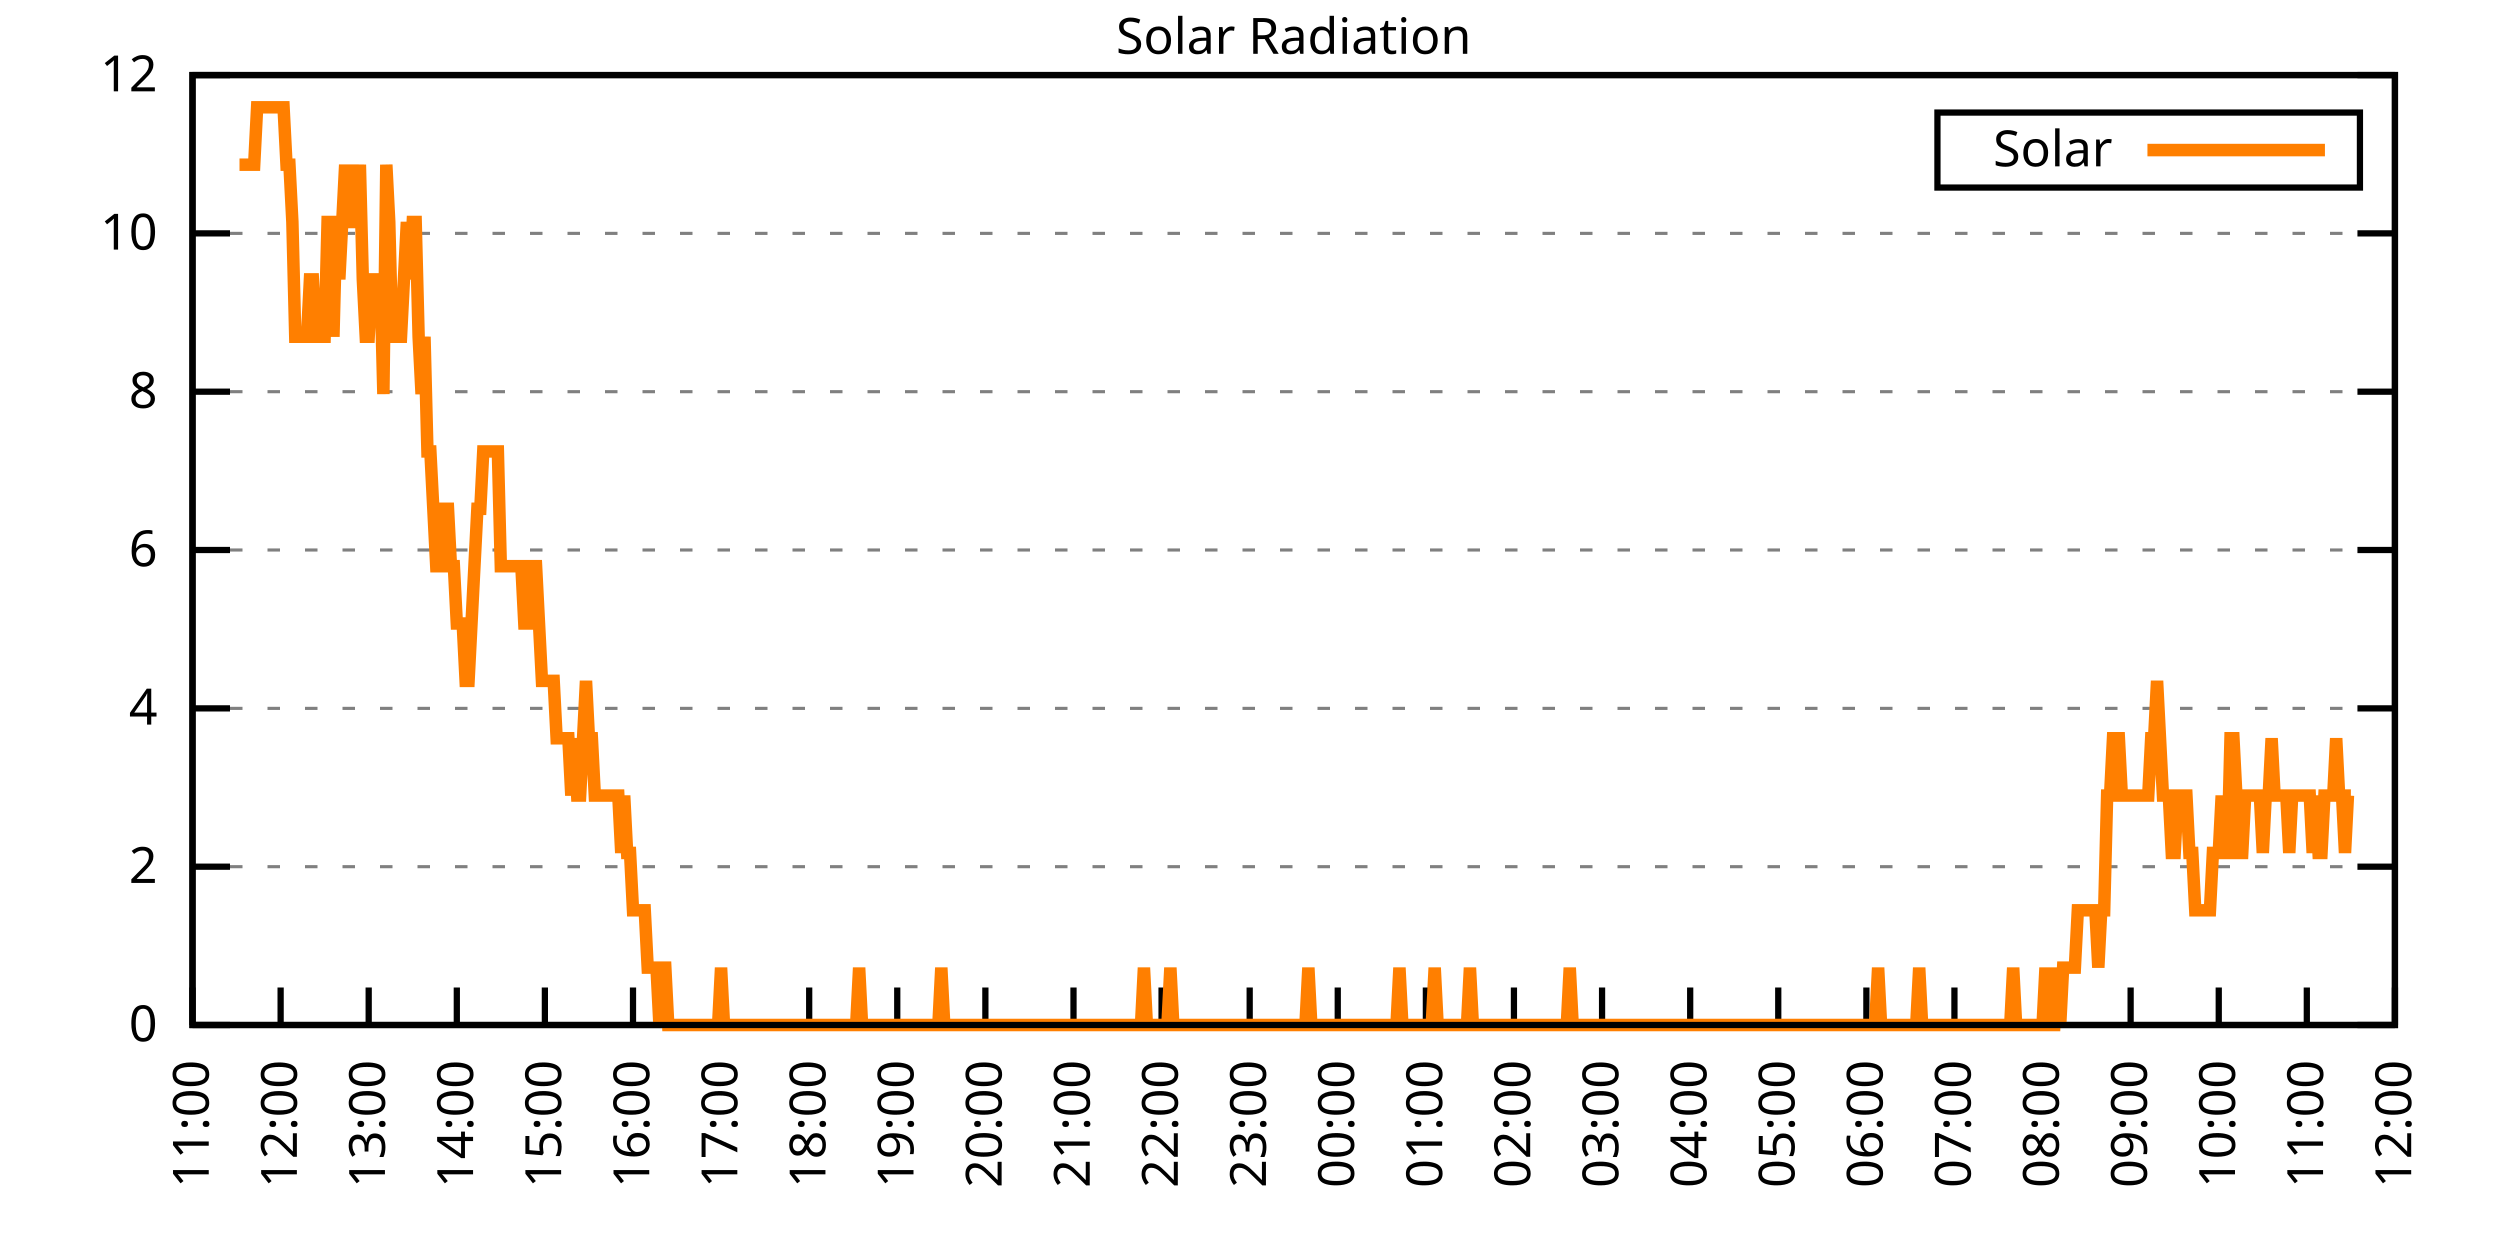
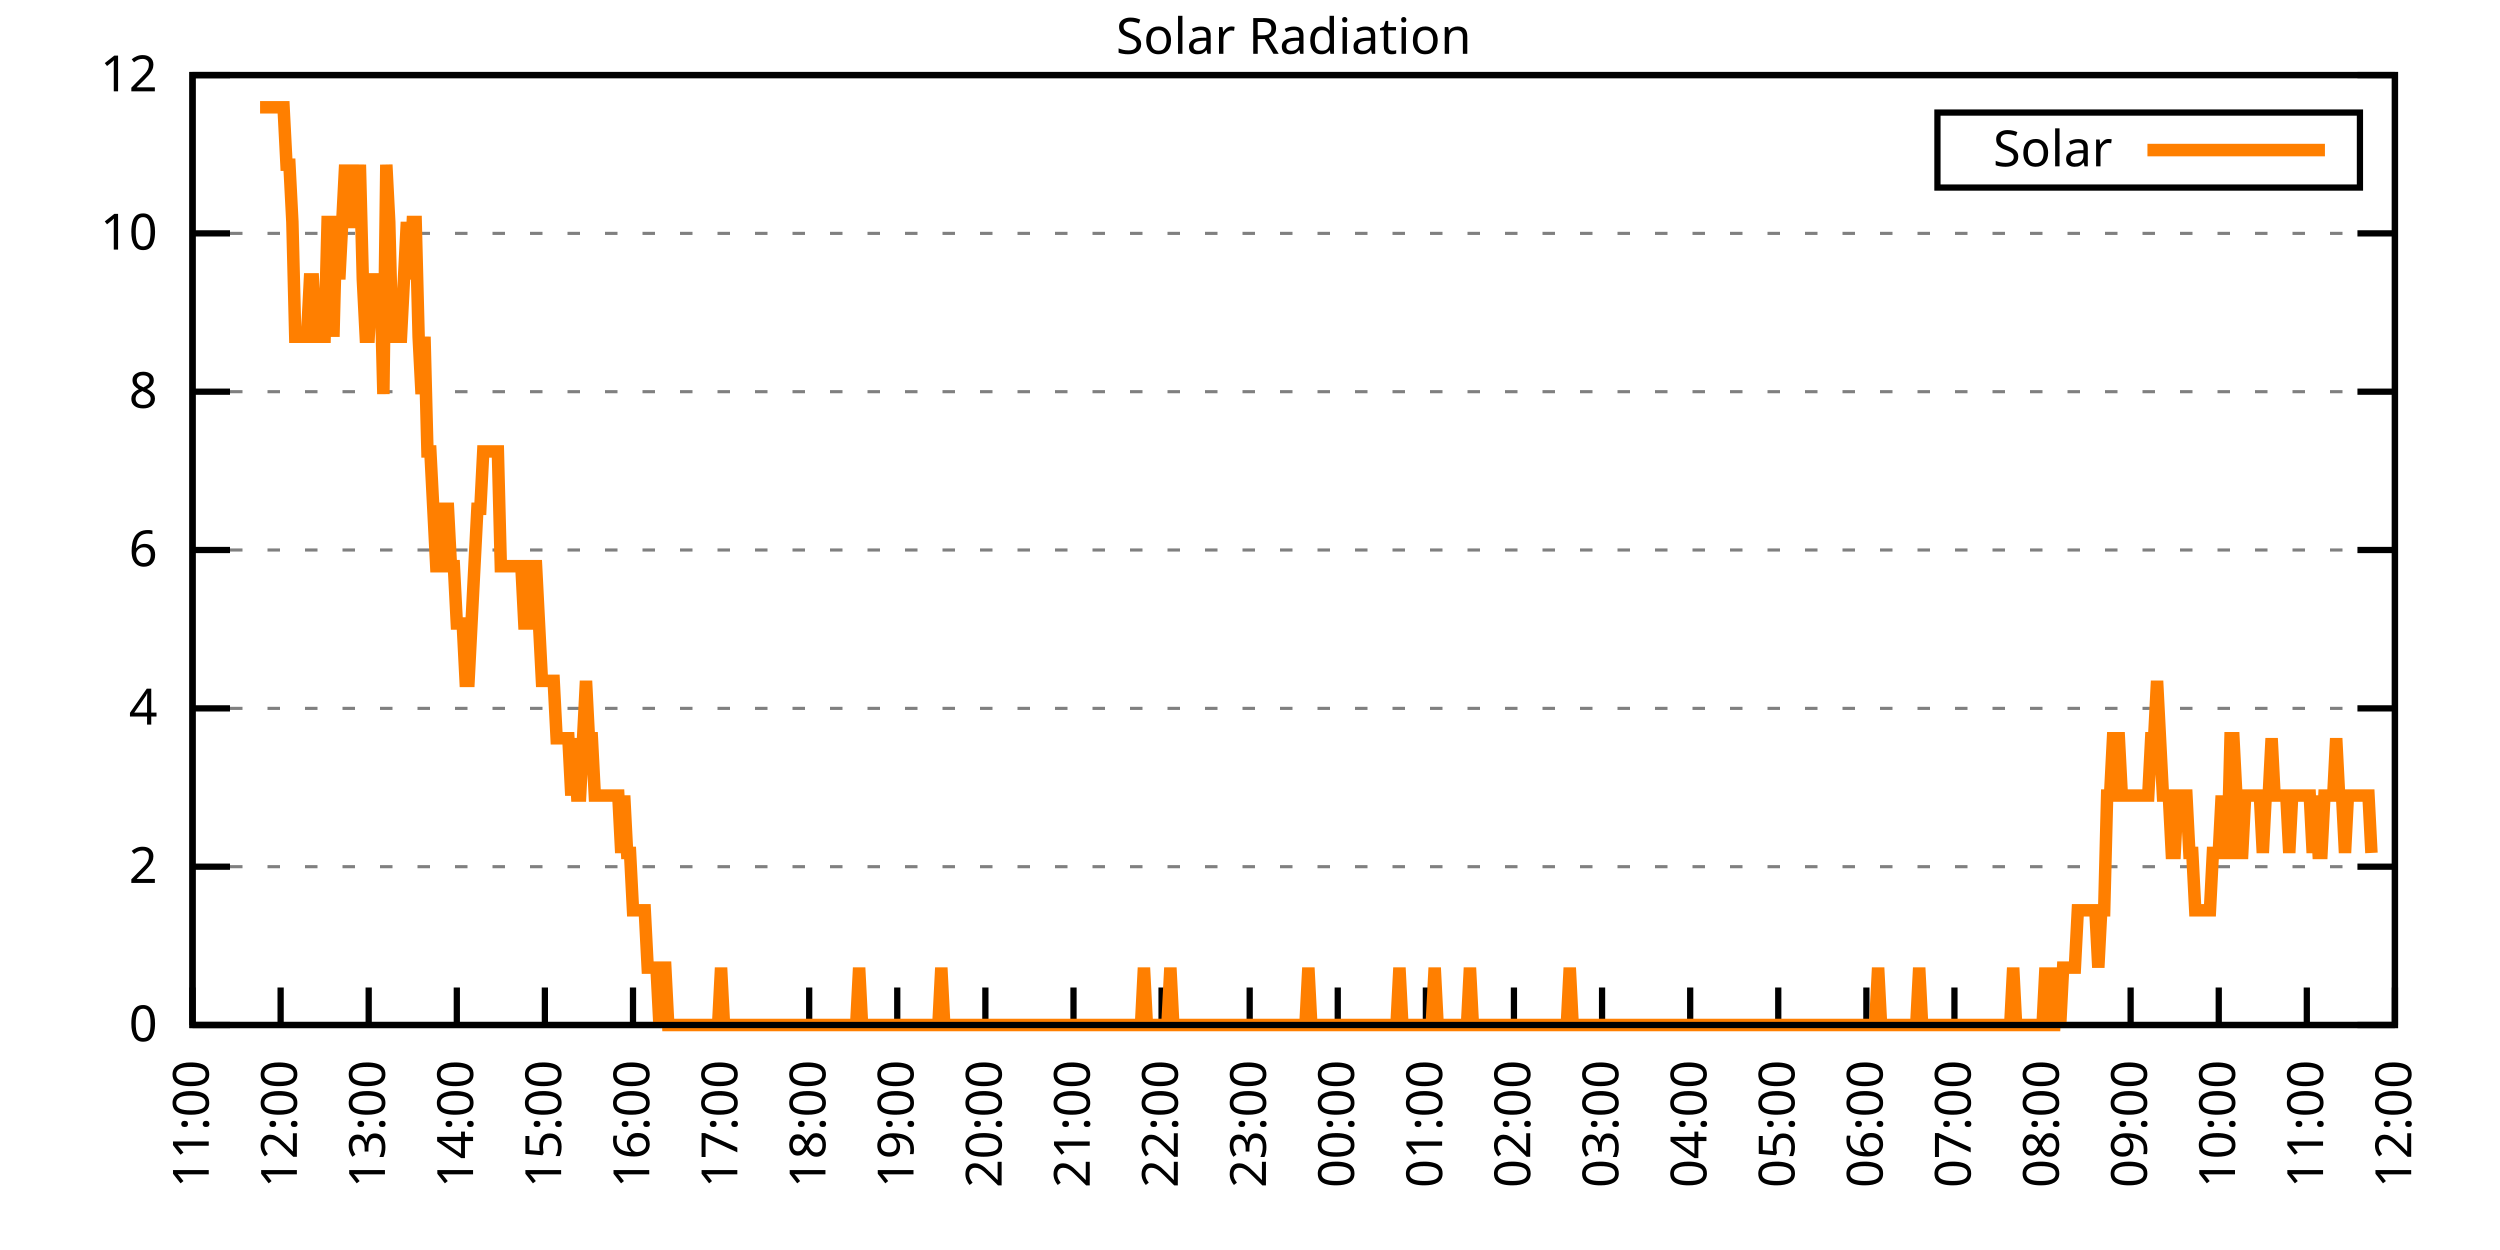
<svg xmlns="http://www.w3.org/2000/svg" xmlns:xlink="http://www.w3.org/1999/xlink" width="400" height="200" viewBox="0 0 400 200">
  <g id="gnuplot_canvas">
    <rect x="0" y="0" width="400" height="200" fill="none" />
    <defs>
      <circle id="gpDot" r="0.5" stroke-width="0.5" stroke="currentColor" />
      <path id="gpPt0" stroke-width="0.333" stroke="currentColor" d="M-1,0 h2 M0,-1 v2" />
      <path id="gpPt1" stroke-width="0.333" stroke="currentColor" d="M-1,-1 L1,1 M1,-1 L-1,1" />
      <path id="gpPt2" stroke-width="0.333" stroke="currentColor" d="M-1,0 L1,0 M0,-1 L0,1 M-1,-1 L1,1 M-1,1 L1,-1" />
      <rect id="gpPt3" stroke-width="0.333" stroke="currentColor" x="-1" y="-1" width="2" height="2" />
      <rect id="gpPt4" stroke-width="0.333" stroke="currentColor" fill="currentColor" x="-1" y="-1" width="2" height="2" />
      <circle id="gpPt5" stroke-width="0.333" stroke="currentColor" cx="0" cy="0" r="1" />
      <use xlink:href="#gpPt5" id="gpPt6" fill="currentColor" stroke="none" />
      <path id="gpPt7" stroke-width="0.333" stroke="currentColor" d="M0,-1.33 L-1.33,0.67 L1.33,0.67 z" />
      <use xlink:href="#gpPt7" id="gpPt8" fill="currentColor" stroke="none" />
      <use xlink:href="#gpPt7" id="gpPt9" stroke="currentColor" transform="rotate(180)" />
      <use xlink:href="#gpPt9" id="gpPt10" fill="currentColor" stroke="none" />
      <use xlink:href="#gpPt3" id="gpPt11" stroke="currentColor" transform="rotate(45)" />
      <use xlink:href="#gpPt11" id="gpPt12" fill="currentColor" stroke="none" />
      <path id="gpPt13" stroke-width="0.333" stroke="currentColor" d="M0,1.330 L1.265,0.411 L0.782,-1.067 L-0.782,-1.076 L-1.265,0.411 z" />
      <use xlink:href="#gpPt13" id="gpPt14" fill="currentColor" stroke="none" />
      <filter id="textbox" filterUnits="objectBoundingBox" x="0" y="0" height="1" width="1">
        <feFlood flood-color="white" flood-opacity="1" result="bgnd" />
        <feComposite in="SourceGraphic" in2="bgnd" operator="atop" />
      </filter>
      <filter id="greybox" filterUnits="objectBoundingBox" x="0" y="0" height="1" width="1">
        <feFlood flood-color="lightgrey" flood-opacity="1" result="grey" />
        <feComposite in="SourceGraphic" in2="grey" operator="atop" />
      </filter>
    </defs>
    <g fill="none" color="white" stroke="currentColor" stroke-width="1.00" stroke-linecap="butt" stroke-linejoin="miter">
</g>
    <g fill="none" color="black" stroke="currentColor" stroke-width="1.00" stroke-linecap="butt" stroke-linejoin="miter">
      <g stroke="none" shape-rendering="crispEdges">
        <polygon fill="rgb(255, 255, 255)" points="30.80,164.00 383.18,164.00 383.18,12.02 30.80,12.02 " />
      </g>
    </g>
    <g fill="none" color="black" stroke="currentColor" stroke-width="1.00" stroke-linecap="butt" stroke-linejoin="miter">
</g>
    <g fill="none" color="black" stroke="black" stroke-width="0.50" stroke-linecap="butt" stroke-linejoin="miter">
</g>
    <g fill="none" color="gray" stroke="currentColor" stroke-width="0.50" stroke-linecap="butt" stroke-linejoin="miter">
      <path stroke="gray" stroke-dasharray="2,4" class="gridline" d="M30.80,164.00 L383.19,164.00  " />
    </g>
    <g fill="none" color="gray" stroke="gray" stroke-width="1.00" stroke-linecap="butt" stroke-linejoin="miter">
</g>
    <g fill="none" color="black" stroke="currentColor" stroke-width="1.00" stroke-linecap="butt" stroke-linejoin="miter">
      <path stroke="black" d="M30.80,164.00 L36.80,164.00 M383.19,164.00 L377.19,164.00  " />
      <g transform="translate(25.20,166.60)" stroke="none" fill="black" font-family="Sans" font-size="8.00" text-anchor="end">
        <text>
          <tspan font-family="Sans"> 0</tspan>
        </text>
      </g>
    </g>
    <g fill="none" color="black" stroke="currentColor" stroke-width="1.00" stroke-linecap="butt" stroke-linejoin="miter">
</g>
    <g fill="none" color="black" stroke="black" stroke-width="0.50" stroke-linecap="butt" stroke-linejoin="miter">
</g>
    <g fill="none" color="gray" stroke="currentColor" stroke-width="0.50" stroke-linecap="butt" stroke-linejoin="miter">
      <path stroke="gray" stroke-dasharray="2,4" class="gridline" d="M30.80,138.67 L383.19,138.67  " />
    </g>
    <g fill="none" color="gray" stroke="gray" stroke-width="1.00" stroke-linecap="butt" stroke-linejoin="miter">
</g>
    <g fill="none" color="black" stroke="currentColor" stroke-width="1.00" stroke-linecap="butt" stroke-linejoin="miter">
      <path stroke="black" d="M30.80,138.67 L36.80,138.67 M383.19,138.67 L377.19,138.67  " />
      <g transform="translate(25.20,141.27)" stroke="none" fill="black" font-family="Sans" font-size="8.00" text-anchor="end">
        <text>
          <tspan font-family="Sans"> 2</tspan>
        </text>
      </g>
    </g>
    <g fill="none" color="black" stroke="currentColor" stroke-width="1.00" stroke-linecap="butt" stroke-linejoin="miter">
</g>
    <g fill="none" color="black" stroke="black" stroke-width="0.50" stroke-linecap="butt" stroke-linejoin="miter">
</g>
    <g fill="none" color="gray" stroke="currentColor" stroke-width="0.50" stroke-linecap="butt" stroke-linejoin="miter">
      <path stroke="gray" stroke-dasharray="2,4" class="gridline" d="M30.80,113.34 L383.19,113.34  " />
    </g>
    <g fill="none" color="gray" stroke="gray" stroke-width="1.00" stroke-linecap="butt" stroke-linejoin="miter">
</g>
    <g fill="none" color="black" stroke="currentColor" stroke-width="1.00" stroke-linecap="butt" stroke-linejoin="miter">
      <path stroke="black" d="M30.80,113.34 L36.80,113.34 M383.19,113.34 L377.19,113.34  " />
      <g transform="translate(25.20,115.94)" stroke="none" fill="black" font-family="Sans" font-size="8.00" text-anchor="end">
        <text>
          <tspan font-family="Sans"> 4</tspan>
        </text>
      </g>
    </g>
    <g fill="none" color="black" stroke="currentColor" stroke-width="1.00" stroke-linecap="butt" stroke-linejoin="miter">
</g>
    <g fill="none" color="black" stroke="black" stroke-width="0.50" stroke-linecap="butt" stroke-linejoin="miter">
</g>
    <g fill="none" color="gray" stroke="currentColor" stroke-width="0.50" stroke-linecap="butt" stroke-linejoin="miter">
      <path stroke="gray" stroke-dasharray="2,4" class="gridline" d="M30.80,88.00 L383.19,88.00  " />
    </g>
    <g fill="none" color="gray" stroke="gray" stroke-width="1.00" stroke-linecap="butt" stroke-linejoin="miter">
</g>
    <g fill="none" color="black" stroke="currentColor" stroke-width="1.00" stroke-linecap="butt" stroke-linejoin="miter">
      <path stroke="black" d="M30.80,88.00 L36.80,88.00 M383.19,88.00 L377.19,88.00  " />
      <g transform="translate(25.20,90.60)" stroke="none" fill="black" font-family="Sans" font-size="8.00" text-anchor="end">
        <text>
          <tspan font-family="Sans"> 6</tspan>
        </text>
      </g>
    </g>
    <g fill="none" color="black" stroke="currentColor" stroke-width="1.00" stroke-linecap="butt" stroke-linejoin="miter">
</g>
    <g fill="none" color="black" stroke="black" stroke-width="0.50" stroke-linecap="butt" stroke-linejoin="miter">
</g>
    <g fill="none" color="gray" stroke="currentColor" stroke-width="0.50" stroke-linecap="butt" stroke-linejoin="miter">
      <path stroke="gray" stroke-dasharray="2,4" class="gridline" d="M30.80,62.67 L383.19,62.67  " />
    </g>
    <g fill="none" color="gray" stroke="gray" stroke-width="1.00" stroke-linecap="butt" stroke-linejoin="miter">
</g>
    <g fill="none" color="black" stroke="currentColor" stroke-width="1.00" stroke-linecap="butt" stroke-linejoin="miter">
      <path stroke="black" d="M30.80,62.67 L36.80,62.67 M383.19,62.67 L377.19,62.67  " />
      <g transform="translate(25.20,65.27)" stroke="none" fill="black" font-family="Sans" font-size="8.00" text-anchor="end">
        <text>
          <tspan font-family="Sans"> 8</tspan>
        </text>
      </g>
    </g>
    <g fill="none" color="black" stroke="currentColor" stroke-width="1.00" stroke-linecap="butt" stroke-linejoin="miter">
</g>
    <g fill="none" color="black" stroke="black" stroke-width="0.50" stroke-linecap="butt" stroke-linejoin="miter">
</g>
    <g fill="none" color="gray" stroke="currentColor" stroke-width="0.50" stroke-linecap="butt" stroke-linejoin="miter">
      <path stroke="gray" stroke-dasharray="2,4" class="gridline" d="M30.80,37.34 L383.19,37.34  " />
    </g>
    <g fill="none" color="gray" stroke="gray" stroke-width="1.00" stroke-linecap="butt" stroke-linejoin="miter">
</g>
    <g fill="none" color="black" stroke="currentColor" stroke-width="1.00" stroke-linecap="butt" stroke-linejoin="miter">
      <path stroke="black" d="M30.80,37.34 L36.80,37.34 M383.19,37.34 L377.19,37.34  " />
      <g transform="translate(25.20,39.94)" stroke="none" fill="black" font-family="Sans" font-size="8.00" text-anchor="end">
        <text>
          <tspan font-family="Sans"> 10</tspan>
        </text>
      </g>
    </g>
    <g fill="none" color="black" stroke="currentColor" stroke-width="1.00" stroke-linecap="butt" stroke-linejoin="miter">
</g>
    <g fill="none" color="black" stroke="black" stroke-width="0.50" stroke-linecap="butt" stroke-linejoin="miter">
</g>
    <g fill="none" color="gray" stroke="currentColor" stroke-width="0.50" stroke-linecap="butt" stroke-linejoin="miter">
      <path stroke="gray" stroke-dasharray="2,4" class="gridline" d="M30.80,12.01 L383.19,12.01  " />
    </g>
    <g fill="none" color="gray" stroke="gray" stroke-width="1.00" stroke-linecap="butt" stroke-linejoin="miter">
</g>
    <g fill="none" color="black" stroke="currentColor" stroke-width="1.00" stroke-linecap="butt" stroke-linejoin="miter">
      <path stroke="black" d="M30.80,12.01 L36.80,12.01 M383.19,12.01 L377.19,12.01  " />
      <g transform="translate(25.20,14.61)" stroke="none" fill="black" font-family="Sans" font-size="8.00" text-anchor="end">
        <text>
          <tspan font-family="Sans"> 12</tspan>
        </text>
      </g>
    </g>
    <g fill="none" color="black" stroke="currentColor" stroke-width="1.00" stroke-linecap="butt" stroke-linejoin="miter">
      <path stroke="black" d="M30.80,164.00 L30.80,158.00  " />
      <g transform="translate(33.40,169.60) rotate(270.00)" stroke="none" fill="black" font-family="Sans" font-size="8.00" text-anchor="end">
        <text>
          <tspan font-family="Sans">11:00</tspan>
        </text>
      </g>
    </g>
    <g fill="none" color="black" stroke="currentColor" stroke-width="1.00" stroke-linecap="butt" stroke-linejoin="miter">
      <path stroke="black" d="M44.90,164.00 L44.90,158.00  " />
      <g transform="translate(47.50,169.60) rotate(270.00)" stroke="none" fill="black" font-family="Sans" font-size="8.00" text-anchor="end">
        <text>
          <tspan font-family="Sans">12:00</tspan>
        </text>
      </g>
    </g>
    <g fill="none" color="black" stroke="currentColor" stroke-width="1.00" stroke-linecap="butt" stroke-linejoin="miter">
      <path stroke="black" d="M58.99,164.00 L58.99,158.00  " />
      <g transform="translate(61.59,169.60) rotate(270.00)" stroke="none" fill="black" font-family="Sans" font-size="8.00" text-anchor="end">
        <text>
          <tspan font-family="Sans">13:00</tspan>
        </text>
      </g>
    </g>
    <g fill="none" color="black" stroke="currentColor" stroke-width="1.00" stroke-linecap="butt" stroke-linejoin="miter">
      <path stroke="black" d="M73.09,164.00 L73.09,158.00  " />
      <g transform="translate(75.69,169.60) rotate(270.00)" stroke="none" fill="black" font-family="Sans" font-size="8.00" text-anchor="end">
        <text>
          <tspan font-family="Sans">14:00</tspan>
        </text>
      </g>
    </g>
    <g fill="none" color="black" stroke="currentColor" stroke-width="1.00" stroke-linecap="butt" stroke-linejoin="miter">
      <path stroke="black" d="M87.18,164.00 L87.18,158.00  " />
      <g transform="translate(89.78,169.60) rotate(270.00)" stroke="none" fill="black" font-family="Sans" font-size="8.00" text-anchor="end">
        <text>
          <tspan font-family="Sans">15:00</tspan>
        </text>
      </g>
    </g>
    <g fill="none" color="black" stroke="currentColor" stroke-width="1.00" stroke-linecap="butt" stroke-linejoin="miter">
      <path stroke="black" d="M101.28,164.00 L101.28,158.00  " />
      <g transform="translate(103.88,169.60) rotate(270.00)" stroke="none" fill="black" font-family="Sans" font-size="8.00" text-anchor="end">
        <text>
          <tspan font-family="Sans">16:00</tspan>
        </text>
      </g>
    </g>
    <g fill="none" color="black" stroke="currentColor" stroke-width="1.00" stroke-linecap="butt" stroke-linejoin="miter">
      <path stroke="black" d="M115.37,164.00 L115.37,158.00  " />
      <g transform="translate(117.97,169.60) rotate(270.00)" stroke="none" fill="black" font-family="Sans" font-size="8.00" text-anchor="end">
        <text>
          <tspan font-family="Sans">17:00</tspan>
        </text>
      </g>
    </g>
    <g fill="none" color="black" stroke="currentColor" stroke-width="1.00" stroke-linecap="butt" stroke-linejoin="miter">
      <path stroke="black" d="M129.47,164.00 L129.47,158.00  " />
      <g transform="translate(132.07,169.60) rotate(270.00)" stroke="none" fill="black" font-family="Sans" font-size="8.00" text-anchor="end">
        <text>
          <tspan font-family="Sans">18:00</tspan>
        </text>
      </g>
    </g>
    <g fill="none" color="black" stroke="currentColor" stroke-width="1.00" stroke-linecap="butt" stroke-linejoin="miter">
      <path stroke="black" d="M143.56,164.00 L143.56,158.00  " />
      <g transform="translate(146.16,169.60) rotate(270.00)" stroke="none" fill="black" font-family="Sans" font-size="8.00" text-anchor="end">
        <text>
          <tspan font-family="Sans">19:00</tspan>
        </text>
      </g>
    </g>
    <g fill="none" color="black" stroke="currentColor" stroke-width="1.00" stroke-linecap="butt" stroke-linejoin="miter">
      <path stroke="black" d="M157.66,164.00 L157.66,158.00  " />
      <g transform="translate(160.26,169.60) rotate(270.00)" stroke="none" fill="black" font-family="Sans" font-size="8.00" text-anchor="end">
        <text>
          <tspan font-family="Sans">20:00</tspan>
        </text>
      </g>
    </g>
    <g fill="none" color="black" stroke="currentColor" stroke-width="1.00" stroke-linecap="butt" stroke-linejoin="miter">
      <path stroke="black" d="M171.76,164.00 L171.76,158.00  " />
      <g transform="translate(174.36,169.60) rotate(270.00)" stroke="none" fill="black" font-family="Sans" font-size="8.00" text-anchor="end">
        <text>
          <tspan font-family="Sans">21:00</tspan>
        </text>
      </g>
    </g>
    <g fill="none" color="black" stroke="currentColor" stroke-width="1.00" stroke-linecap="butt" stroke-linejoin="miter">
      <path stroke="black" d="M185.85,164.00 L185.85,158.00  " />
      <g transform="translate(188.45,169.60) rotate(270.00)" stroke="none" fill="black" font-family="Sans" font-size="8.00" text-anchor="end">
        <text>
          <tspan font-family="Sans">22:00</tspan>
        </text>
      </g>
    </g>
    <g fill="none" color="black" stroke="currentColor" stroke-width="1.00" stroke-linecap="butt" stroke-linejoin="miter">
      <path stroke="black" d="M199.95,164.00 L199.95,158.00  " />
      <g transform="translate(202.55,169.60) rotate(270.00)" stroke="none" fill="black" font-family="Sans" font-size="8.00" text-anchor="end">
        <text>
          <tspan font-family="Sans">23:00</tspan>
        </text>
      </g>
    </g>
    <g fill="none" color="black" stroke="currentColor" stroke-width="1.00" stroke-linecap="butt" stroke-linejoin="miter">
      <path stroke="black" d="M214.04,164.00 L214.04,158.00  " />
      <g transform="translate(216.64,169.60) rotate(270.00)" stroke="none" fill="black" font-family="Sans" font-size="8.00" text-anchor="end">
        <text>
          <tspan font-family="Sans">00:00</tspan>
        </text>
      </g>
    </g>
    <g fill="none" color="black" stroke="currentColor" stroke-width="1.00" stroke-linecap="butt" stroke-linejoin="miter">
      <path stroke="black" d="M228.14,164.00 L228.14,158.00  " />
      <g transform="translate(230.74,169.60) rotate(270.00)" stroke="none" fill="black" font-family="Sans" font-size="8.00" text-anchor="end">
        <text>
          <tspan font-family="Sans">01:00</tspan>
        </text>
      </g>
    </g>
    <g fill="none" color="black" stroke="currentColor" stroke-width="1.00" stroke-linecap="butt" stroke-linejoin="miter">
      <path stroke="black" d="M242.23,164.00 L242.23,158.00  " />
      <g transform="translate(244.83,169.60) rotate(270.00)" stroke="none" fill="black" font-family="Sans" font-size="8.00" text-anchor="end">
        <text>
          <tspan font-family="Sans">02:00</tspan>
        </text>
      </g>
    </g>
    <g fill="none" color="black" stroke="currentColor" stroke-width="1.00" stroke-linecap="butt" stroke-linejoin="miter">
      <path stroke="black" d="M256.33,164.00 L256.33,158.00  " />
      <g transform="translate(258.93,169.60) rotate(270.00)" stroke="none" fill="black" font-family="Sans" font-size="8.00" text-anchor="end">
        <text>
          <tspan font-family="Sans">03:00</tspan>
        </text>
      </g>
    </g>
    <g fill="none" color="black" stroke="currentColor" stroke-width="1.00" stroke-linecap="butt" stroke-linejoin="miter">
      <path stroke="black" d="M270.43,164.00 L270.43,158.00  " />
      <g transform="translate(273.03,169.60) rotate(270.00)" stroke="none" fill="black" font-family="Sans" font-size="8.00" text-anchor="end">
        <text>
          <tspan font-family="Sans">04:00</tspan>
        </text>
      </g>
    </g>
    <g fill="none" color="black" stroke="currentColor" stroke-width="1.00" stroke-linecap="butt" stroke-linejoin="miter">
      <path stroke="black" d="M284.52,164.00 L284.52,158.00  " />
      <g transform="translate(287.12,169.60) rotate(270.00)" stroke="none" fill="black" font-family="Sans" font-size="8.00" text-anchor="end">
        <text>
          <tspan font-family="Sans">05:00</tspan>
        </text>
      </g>
    </g>
    <g fill="none" color="black" stroke="currentColor" stroke-width="1.00" stroke-linecap="butt" stroke-linejoin="miter">
      <path stroke="black" d="M298.62,164.00 L298.62,158.00  " />
      <g transform="translate(301.22,169.60) rotate(270.00)" stroke="none" fill="black" font-family="Sans" font-size="8.00" text-anchor="end">
        <text>
          <tspan font-family="Sans">06:00</tspan>
        </text>
      </g>
    </g>
    <g fill="none" color="black" stroke="currentColor" stroke-width="1.00" stroke-linecap="butt" stroke-linejoin="miter">
      <path stroke="black" d="M312.71,164.00 L312.71,158.00  " />
      <g transform="translate(315.31,169.60) rotate(270.00)" stroke="none" fill="black" font-family="Sans" font-size="8.00" text-anchor="end">
        <text>
          <tspan font-family="Sans">07:00</tspan>
        </text>
      </g>
    </g>
    <g fill="none" color="black" stroke="currentColor" stroke-width="1.00" stroke-linecap="butt" stroke-linejoin="miter">
      <path stroke="black" d="M326.81,164.00 L326.81,158.00  " />
      <g transform="translate(329.41,169.60) rotate(270.00)" stroke="none" fill="black" font-family="Sans" font-size="8.00" text-anchor="end">
        <text>
          <tspan font-family="Sans">08:00</tspan>
        </text>
      </g>
    </g>
    <g fill="none" color="black" stroke="currentColor" stroke-width="1.00" stroke-linecap="butt" stroke-linejoin="miter">
      <path stroke="black" d="M340.90,164.00 L340.90,158.00  " />
      <g transform="translate(343.50,169.60) rotate(270.00)" stroke="none" fill="black" font-family="Sans" font-size="8.00" text-anchor="end">
        <text>
          <tspan font-family="Sans">09:00</tspan>
        </text>
      </g>
    </g>
    <g fill="none" color="black" stroke="currentColor" stroke-width="1.00" stroke-linecap="butt" stroke-linejoin="miter">
      <path stroke="black" d="M355.00,164.00 L355.00,158.00  " />
      <g transform="translate(357.60,169.60) rotate(270.00)" stroke="none" fill="black" font-family="Sans" font-size="8.00" text-anchor="end">
        <text>
          <tspan font-family="Sans">10:00</tspan>
        </text>
      </g>
    </g>
    <g fill="none" color="black" stroke="currentColor" stroke-width="1.00" stroke-linecap="butt" stroke-linejoin="miter">
      <path stroke="black" d="M369.09,164.00 L369.09,158.00  " />
      <g transform="translate(371.69,169.60) rotate(270.00)" stroke="none" fill="black" font-family="Sans" font-size="8.00" text-anchor="end">
        <text>
          <tspan font-family="Sans">11:00</tspan>
        </text>
      </g>
    </g>
    <g fill="none" color="black" stroke="currentColor" stroke-width="1.00" stroke-linecap="butt" stroke-linejoin="miter">
      <path stroke="black" d="M383.19,164.00 L383.19,158.00  " />
      <g transform="translate(385.79,169.60) rotate(270.00)" stroke="none" fill="black" font-family="Sans" font-size="8.00" text-anchor="end">
        <text>
          <tspan font-family="Sans">12:00</tspan>
        </text>
      </g>
    </g>
    <g fill="none" color="black" stroke="currentColor" stroke-width="1.00" stroke-linecap="butt" stroke-linejoin="miter">
</g>
    <g fill="none" color="black" stroke="currentColor" stroke-width="1.00" stroke-linecap="butt" stroke-linejoin="miter">
      <path stroke="black" d="M30.80,12.01 L30.80,164.00 L383.19,164.00 L383.19,12.01 L30.80,12.01 Z  " />
    </g>
    <g fill="none" color="black" stroke="currentColor" stroke-width="1.00" stroke-linecap="butt" stroke-linejoin="miter">
</g>
    <g fill="none" color="black" stroke="currentColor" stroke-width="1.00" stroke-linecap="butt" stroke-linejoin="miter">
      <path stroke="black" d="M309.99,30.01 L309.99,18.01 L377.59,18.01 L377.59,30.01 L309.99,30.01 Z  " />
    </g>
    <g id="Solar_Radiation_plot_1">
      <g fill="none" color="white" stroke="black" stroke-width="2.00" stroke-linecap="butt" stroke-linejoin="miter">
</g>
      <g fill="none" color="black" stroke="currentColor" stroke-width="2.00" stroke-linecap="butt" stroke-linejoin="miter">
        <g transform="translate(337.99,26.61)" stroke="none" fill="black" font-family="Sans" font-size="8.00" text-anchor="end">
          <text>
            <tspan font-family="Sans">Solar</tspan>
          </text>
        </g>
      </g>
      <g fill="none" color="black" stroke="currentColor" stroke-width="2.00" stroke-linecap="butt" stroke-linejoin="miter">
-         <path stroke="rgb(255, 127,   0)" d="M343.59,24.01 L371.99,24.01 M38.32,26.35 L38.79,26.35 L39.26,26.35 L39.73,26.35 L40.20,26.35 L40.67,26.35   L41.14,17.17 L41.61,17.17 L42.08,17.17 L42.55,17.17 L43.02,17.17 L43.49,17.17 L43.96,17.17 L44.43,17.17   L44.90,17.17 L45.37,17.17 L45.84,26.35 L46.31,26.35 L46.78,35.52 L47.24,53.88 L47.71,53.88 L48.18,53.88   L48.65,53.88 L49.12,53.88 L49.59,44.70 L50.06,44.70 L50.53,53.88 L51.00,53.88 L51.47,53.88 L51.94,53.88   L52.41,35.52 L52.88,35.52 L53.35,53.88 L53.82,35.52 L54.29,44.70 L54.76,35.52 L55.23,26.35 L55.70,35.52   L56.17,26.35 L56.64,35.52 L57.11,35.52 L57.58,26.35 L58.05,44.70 L58.52,53.88 L58.99,53.88 L59.46,44.70   L59.93,44.70 L60.40,44.70 L60.87,44.70 L61.34,63.05 L61.81,26.35 L62.28,35.52 L62.75,53.88 L63.22,53.88   L63.69,53.88 L64.16,53.88 L64.63,44.70 L65.10,35.52 L65.57,44.70 L66.04,35.52 L66.51,35.52 L66.98,53.88   L67.45,63.05 L67.92,53.88 L68.39,72.23 L68.86,72.23 L69.33,81.41 L69.80,90.59 L70.27,90.59 L70.74,90.59   L71.21,81.41 L71.68,81.41 L72.15,90.59 L72.62,90.59 L73.09,99.76 L73.56,99.76 L74.03,99.76 L74.50,108.94   L74.97,108.94 L75.44,99.76 L75.91,90.59 L76.38,81.41 L76.85,81.41 L77.32,72.23 L77.79,72.23 L78.26,72.23   L78.73,72.23 L79.19,72.23 L79.66,72.23 L80.13,90.59 L80.60,90.59 L81.07,90.59 L81.54,90.59 L82.01,90.59   L82.48,90.59 L82.95,90.59 L83.42,90.59 L83.89,99.76 L84.36,99.76 L84.83,90.59 L85.30,90.59 L85.77,90.59   L86.24,99.76 L86.71,108.94 L87.18,108.94 L87.65,108.94 L88.12,108.94 L88.59,108.94 L89.06,118.12 L89.53,118.12   L90.00,118.12 L90.47,118.12 L90.94,118.12 L91.41,127.29 L91.88,118.12 L92.35,127.29 L92.82,127.29 L93.29,118.12   L93.76,108.94 L94.23,118.12 L94.70,118.12 L95.17,127.29 L95.64,127.29 L96.11,127.29 L96.58,127.29 L97.05,127.29   L97.52,127.29 L97.99,127.29 L98.46,127.29 L98.93,127.29 L99.40,136.47 L99.87,127.29 L100.34,136.47 L100.81,136.47   L101.28,145.65 L101.75,145.65 L102.22,145.65 L102.69,145.65 L103.16,145.65 L103.63,154.82 L104.10,154.82 L104.57,154.82   L105.04,154.82 L105.51,164.00 L105.98,154.82 L106.45,154.82 L106.92,164.00 L107.39,164.00 L107.86,164.00 L108.33,164.00   L108.80,164.00 L109.27,164.00 L109.74,164.00 L110.21,164.00 L110.68,164.00 L111.14,164.00 L111.61,164.00 L112.08,164.00   L112.55,164.00 L113.02,164.00 L113.49,164.00 L113.96,164.00 L114.43,164.00 L114.90,164.00 L115.37,154.82 L115.84,164.00   L116.31,164.00 L116.78,164.00 L117.25,164.00 L117.72,164.00 L118.19,164.00 L118.66,164.00 L119.13,164.00 L119.60,164.00   L120.07,164.00 L120.54,164.00 L121.01,164.00 L121.48,164.00 L121.95,164.00 L122.42,164.00 L122.89,164.00 L123.36,164.00   L123.83,164.00 L124.30,164.00 L124.77,164.00 L125.24,164.00 L125.71,164.00 L126.18,164.00 L126.65,164.00 L127.12,164.00   L127.59,164.00 L128.06,164.00 L128.53,164.00 L129.00,164.00 L129.47,164.00 L129.94,164.00 L130.41,164.00 L130.88,164.00   L131.35,164.00 L131.82,164.00 L132.29,164.00 L132.76,164.00 L133.23,164.00 L133.70,164.00 L134.17,164.00 L134.64,164.00   L135.11,164.00 L135.58,164.00 L136.05,164.00 L136.52,164.00 L136.99,164.00 L137.46,154.82 L137.93,164.00 L138.40,164.00   L138.87,164.00 L139.34,164.00 L139.81,164.00 L140.28,164.00 L140.75,164.00 L141.22,164.00 L141.69,164.00 L142.16,164.00   L142.63,164.00 L143.09,164.00 L143.56,164.00 L144.03,164.00 L144.50,164.00 L144.97,164.00 L145.44,164.00 L145.91,164.00   L146.38,164.00 L146.85,164.00 L147.32,164.00 L147.79,164.00 L148.26,164.00 L148.73,164.00 L149.20,164.00 L149.67,164.00   L150.14,164.00 L150.61,154.82 L151.08,164.00 L151.55,164.00 L152.02,164.00 L152.49,164.00 L152.96,164.00 L153.43,164.00   L153.90,164.00 L154.37,164.00 L154.84,164.00 L155.31,164.00 L155.78,164.00 L156.25,164.00 L156.72,164.00 L157.19,164.00   L157.66,164.00 L158.13,164.00 L158.60,164.00 L159.07,164.00 L159.54,164.00 L160.01,164.00 L160.48,164.00 L160.95,164.00   L161.42,164.00 L161.89,164.00 L162.36,164.00 L162.83,164.00 L163.30,164.00 L163.77,164.00 L164.24,164.00 L164.71,164.00   L165.18,164.00 L165.65,164.00 L166.12,164.00 L166.59,164.00 L167.06,164.00 L167.53,164.00 L168.00,164.00 L168.47,164.00   L168.94,164.00 L169.41,164.00 L169.88,164.00 L170.35,164.00 L170.82,164.00 L171.29,164.00 L171.76,164.00 L172.23,164.00   L172.70,164.00 L173.17,164.00 L173.64,164.00 L174.58,164.00 L175.04,164.00 L175.51,164.00 L175.98,164.00 L176.45,164.00   L176.92,164.00 L177.39,164.00 L177.86,164.00 L178.33,164.00 L178.80,164.00 L179.27,164.00 L179.74,164.00 L180.21,164.00   L180.68,164.00 L181.15,164.00 L181.62,164.00 L182.09,164.00 L182.56,164.00 L183.03,154.82 L183.50,164.00 L183.97,164.00   L184.44,164.00 L184.91,164.00 L185.38,164.00 L185.85,164.00 L186.32,164.00 L186.79,164.00 L187.26,154.82 L187.73,164.00   L188.20,164.00 L188.67,164.00 L189.14,164.00 L189.61,164.00 L190.08,164.00 L190.55,164.00 L191.02,164.00 L191.49,164.00   L191.96,164.00 L192.43,164.00 L192.90,164.00 L193.37,164.00 L193.84,164.00 L194.31,164.00 L194.78,164.00 L195.25,164.00   L195.72,164.00 L196.19,164.00 L196.66,164.00 L197.13,164.00 L197.60,164.00 L198.07,164.00 L198.54,164.00 L199.01,164.00   L199.48,164.00 L199.95,164.00 L200.42,164.00 L200.89,164.00 L201.36,164.00 L201.83,164.00 L202.30,164.00 L202.77,164.00   L203.24,164.00 L203.71,164.00 L204.18,164.00 L204.65,164.00 L205.12,164.00 L205.59,164.00 L206.06,164.00 L206.53,164.00   L207.00,164.00 L207.46,164.00 L207.93,164.00 L208.40,164.00 L208.87,164.00 L209.34,154.82 L209.81,164.00 L210.28,164.00   L210.75,164.00 L211.22,164.00 L211.69,164.00 L212.16,164.00 L212.63,164.00 L213.10,164.00 L213.57,164.00 L214.04,164.00   L214.51,164.00 L214.98,164.00 L215.45,164.00 L215.92,164.00 L216.39,164.00 L216.86,164.00 L217.33,164.00 L217.80,164.00   L218.27,164.00 L218.74,164.00 L219.21,164.00 L219.68,164.00 L220.15,164.00 L220.62,164.00 L221.09,164.00 L221.56,164.00   L222.03,164.00 L222.50,164.00 L222.97,164.00 L223.44,164.00 L223.91,154.82 L224.38,164.00 L224.85,164.00 L225.32,164.00   L225.79,164.00 L226.26,164.00 L226.73,164.00 L227.20,164.00 L227.67,164.00 L228.14,164.00 L228.61,164.00 L229.08,164.00   L229.55,154.82 L230.02,164.00 L230.49,164.00 L230.96,164.00 L231.43,164.00 L231.90,164.00 L232.37,164.00 L232.84,164.00   L233.31,164.00 L233.78,164.00 L234.25,164.00 L234.72,164.00 L235.19,154.82 L235.66,164.00 L236.13,164.00 L236.60,164.00   L237.07,164.00 L237.54,164.00 L238.01,164.00 L238.48,164.00 L238.95,164.00 L239.41,164.00 L239.88,164.00 L240.35,164.00   L240.82,164.00 L241.29,164.00 L241.76,164.00 L242.23,164.00 L242.70,164.00 L243.17,164.00 L243.64,164.00 L244.11,164.00   L244.58,164.00 L245.05,164.00 L245.52,164.00 L245.99,164.00 L246.46,164.00 L246.93,164.00 L247.40,164.00 L247.87,164.00   L248.34,164.00 L248.81,164.00 L249.28,164.00 L249.75,164.00 L250.22,164.00 L250.69,164.00 L251.16,154.82 L251.63,164.00   L252.10,164.00 L252.57,164.00 L253.04,164.00 L253.51,164.00 L253.98,164.00 L254.45,164.00 L254.92,164.00 L255.39,164.00   L255.86,164.00 L256.33,164.00 L256.80,164.00 L257.27,164.00 L257.74,164.00 L258.21,164.00 L258.68,164.00 L259.15,164.00   L259.62,164.00 L260.09,164.00 L260.56,164.00 L261.03,164.00 L261.50,164.00 L261.97,164.00 L262.44,164.00 L262.91,164.00   L263.38,164.00 L263.85,164.00 L264.32,164.00 L264.79,164.00 L265.26,164.00 L265.73,164.00 L266.20,164.00 L266.67,164.00   L267.14,164.00 L267.61,164.00 L268.08,164.00 L268.55,164.00 L269.02,164.00 L269.49,164.00 L269.96,164.00 L270.43,164.00   L270.90,164.00 L271.36,164.00 L271.83,164.00 L272.30,164.00 L272.77,164.00 L273.24,164.00 L273.71,164.00 L274.18,164.00   L274.65,164.00 L275.12,164.00 L275.59,164.00 L276.06,164.00 L276.53,164.00 L277.00,164.00 L277.47,164.00 L277.94,164.00   L278.41,164.00 L278.88,164.00 L279.35,164.00 L279.82,164.00 L280.29,164.00 L280.76,164.00 L281.23,164.00 L281.70,164.00   L282.17,164.00 L282.64,164.00 L283.11,164.00 L283.58,164.00 L284.05,164.00 L284.52,164.00 L284.99,164.00 L285.46,164.00   L285.93,164.00 L286.40,164.00 L286.87,164.00 L287.34,164.00 L287.81,164.00 L288.28,164.00 L288.75,164.00 L289.22,164.00   L289.69,164.00 L290.16,164.00 L290.63,164.00 L291.10,164.00 L291.57,164.00 L292.04,164.00 L292.51,164.00 L292.98,164.00   L293.45,164.00 L293.92,164.00 L294.39,164.00 L294.86,164.00 L295.33,164.00 L295.80,164.00 L296.27,164.00 L296.74,164.00   L297.21,164.00 L297.68,164.00 L298.15,164.00 L298.62,164.00 L299.09,164.00 L299.56,164.00 L300.03,164.00 L300.50,154.82   L300.97,164.00 L301.44,164.00 L301.91,164.00 L302.38,164.00 L302.85,164.00 L303.31,164.00 L303.78,164.00 L304.25,164.00   L304.72,164.00 L305.19,164.00 L305.66,164.00 L306.13,164.00 L306.60,164.00 L307.07,154.82 L307.54,164.00 L308.01,164.00   L308.48,164.00 L308.95,164.00 L309.42,164.00 L309.89,164.00 L310.36,164.00 L310.83,164.00 L311.30,164.00 L311.77,164.00   L312.24,164.00 L312.71,164.00 L313.18,164.00 L313.65,164.00 L314.12,164.00 L314.59,164.00 L315.06,164.00 L315.53,164.00   L316.00,164.00 L316.47,164.00 L316.94,164.00 L317.41,164.00 L317.88,164.00 L318.35,164.00 L318.82,164.00 L319.29,164.00   L319.76,164.00 L320.23,164.00 L320.70,164.00 L321.17,164.00 L321.64,164.00 L322.11,154.82 L322.58,164.00 L323.05,164.00   L323.52,164.00 L323.99,164.00 L324.46,164.00 L324.93,164.00 L325.40,164.00 L325.87,164.00 L326.34,164.00 L326.81,164.00   L327.28,154.82 L327.75,164.00 L328.22,164.00 L328.69,164.00 L329.16,154.82 L329.63,164.00 L330.10,154.82 L330.57,154.82   L331.04,154.82 L331.51,154.82 L331.98,154.82 L332.45,145.65 L332.92,145.65 L333.39,145.65 L333.86,145.65 L334.33,145.65   L334.80,145.65 L335.26,145.65 L335.73,154.82 L336.20,145.65 L336.67,145.65 L337.14,127.29 L337.61,127.29 L338.08,118.12   L338.55,118.12 L339.02,118.12 L339.49,127.29 L339.96,127.29 L340.43,127.29 L340.90,127.29 L341.37,127.29 L341.84,127.29   L342.31,127.29 L342.78,127.29 L343.25,127.29 L343.72,127.29 L344.19,118.12 L344.66,118.12 L345.13,108.94 L345.60,118.12   L346.07,127.29 L346.54,127.29 L347.01,127.29 L347.48,136.47 L347.95,136.47 L348.42,127.29 L348.89,127.29 L349.36,127.29   L349.83,127.29 L350.30,136.47 L350.77,136.47 L351.24,145.65 L351.71,145.65 L352.18,145.65 L352.65,145.65 L353.12,145.65   L353.59,145.65 L354.06,136.47 L354.53,136.47 L355.00,136.47 L355.47,127.29 L355.94,136.47 L356.41,136.47 L356.88,118.12   L357.35,118.12 L357.82,127.29 L358.29,136.47 L358.76,136.47 L359.23,127.29 L359.70,127.29 L360.17,127.29 L360.64,127.29   L361.11,127.29 L361.58,127.29 L362.05,136.47 L362.52,127.29 L362.99,127.29 L363.46,118.12 L363.93,127.29 L364.40,127.29   L364.87,127.29 L365.34,127.29 L365.81,127.29 L366.28,136.47 L366.75,127.29 L367.21,127.29 L367.68,127.29 L368.15,127.29   L368.62,127.29 L369.09,127.29 L369.56,127.29 L370.03,136.47 L370.50,127.29 L370.97,136.47 L371.44,136.47 L371.91,127.29   L372.38,127.29 L372.85,127.29 L373.32,127.29 L373.79,118.12 L374.26,127.29 L374.73,127.29 L375.20,136.47 L375.67,127.29   L376.14,127.29  " />
+         <path stroke="rgb(255, 127,   0)" d="M343.59,24.01 L371.99,24.01 M41.61,17.17 L42.08,17.17 L42.55,17.17 L43.02,17.17 L43.49,17.17 L43.96,17.17   L44.43,17.17 L44.90,17.17 L45.37,17.17 L45.84,26.35 L46.31,26.35 L46.78,35.52 L47.24,53.88 L47.71,53.88   L48.18,53.88 L48.65,53.88 L49.12,53.88 L49.59,44.70 L50.06,44.70 L50.53,53.88 L51.00,53.88 L51.47,53.88   L51.94,53.88 L52.41,35.52 L52.88,35.52 L53.35,53.88 L53.82,35.52 L54.29,44.70 L54.76,35.52 L55.23,26.35   L55.70,35.52 L56.17,26.35 L56.64,35.52 L57.11,35.52 L57.58,26.35 L58.05,44.70 L58.52,53.88 L58.99,53.88   L59.46,44.70 L59.93,44.70 L60.40,44.70 L60.87,44.70 L61.34,63.05 L61.81,26.35 L62.28,35.52 L62.75,53.88   L63.22,53.88 L63.69,53.88 L64.16,53.88 L64.63,44.70 L65.10,35.52 L65.57,44.70 L66.04,35.52 L66.51,35.52   L66.98,53.88 L67.45,63.05 L67.92,53.88 L68.39,72.23 L68.86,72.23 L69.33,81.41 L69.80,90.59 L70.27,90.59   L70.74,90.59 L71.21,81.41 L71.68,81.41 L72.15,90.59 L72.62,90.59 L73.09,99.76 L73.56,99.76 L74.03,99.76   L74.50,108.94 L74.97,108.94 L75.44,99.76 L75.91,90.59 L76.38,81.41 L76.85,81.41 L77.32,72.23 L77.79,72.23   L78.26,72.23 L78.73,72.23 L79.19,72.23 L79.66,72.23 L80.13,90.59 L80.60,90.59 L81.07,90.59 L81.54,90.59   L82.01,90.59 L82.48,90.59 L82.95,90.59 L83.42,90.59 L83.89,99.76 L84.36,99.76 L84.83,90.59 L85.30,90.59   L85.77,90.59 L86.24,99.76 L86.71,108.94 L87.18,108.94 L87.65,108.94 L88.12,108.94 L88.59,108.94 L89.06,118.12   L89.53,118.12 L90.00,118.12 L90.47,118.12 L90.94,118.12 L91.41,127.29 L91.88,118.12 L92.35,127.29 L92.82,127.29   L93.29,118.12 L93.76,108.94 L94.23,118.12 L94.70,118.12 L95.17,127.29 L95.64,127.29 L96.11,127.29 L96.58,127.29   L97.05,127.29 L97.52,127.29 L97.99,127.29 L98.46,127.29 L98.93,127.29 L99.40,136.47 L99.87,127.29 L100.34,136.47   L100.81,136.47 L101.28,145.65 L101.75,145.65 L102.22,145.65 L102.69,145.65 L103.16,145.65 L103.63,154.82 L104.10,154.82   L104.57,154.82 L105.04,154.82 L105.51,164.00 L105.98,154.82 L106.45,154.82 L106.92,164.00 L107.39,164.00 L107.86,164.00   L108.33,164.00 L108.80,164.00 L109.27,164.00 L109.74,164.00 L110.21,164.00 L110.68,164.00 L111.14,164.00 L111.61,164.00   L112.08,164.00 L112.55,164.00 L113.02,164.00 L113.49,164.00 L113.96,164.00 L114.43,164.00 L114.90,164.00 L115.37,154.82   L115.84,164.00 L116.31,164.00 L116.78,164.00 L117.25,164.00 L117.72,164.00 L118.19,164.00 L118.66,164.00 L119.13,164.00   L119.60,164.00 L120.07,164.00 L120.54,164.00 L121.01,164.00 L121.48,164.00 L121.95,164.00 L122.42,164.00 L122.89,164.00   L123.36,164.00 L123.83,164.00 L124.30,164.00 L124.77,164.00 L125.24,164.00 L125.71,164.00 L126.18,164.00 L126.65,164.00   L127.12,164.00 L127.59,164.00 L128.06,164.00 L128.53,164.00 L129.00,164.00 L129.47,164.00 L129.94,164.00 L130.41,164.00   L130.88,164.00 L131.35,164.00 L131.82,164.00 L132.29,164.00 L132.76,164.00 L133.23,164.00 L133.70,164.00 L134.17,164.00   L134.64,164.00 L135.11,164.00 L135.58,164.00 L136.05,164.00 L136.52,164.00 L136.99,164.00 L137.46,154.82 L137.93,164.00   L138.40,164.00 L138.87,164.00 L139.34,164.00 L139.81,164.00 L140.28,164.00 L140.75,164.00 L141.22,164.00 L141.69,164.00   L142.16,164.00 L142.63,164.00 L143.09,164.00 L143.56,164.00 L144.03,164.00 L144.50,164.00 L144.97,164.00 L145.44,164.00   L145.91,164.00 L146.38,164.00 L146.85,164.00 L147.32,164.00 L147.79,164.00 L148.26,164.00 L148.73,164.00 L149.20,164.00   L149.67,164.00 L150.14,164.00 L150.61,154.82 L151.08,164.00 L151.55,164.00 L152.02,164.00 L152.49,164.00 L152.96,164.00   L153.43,164.00 L153.90,164.00 L154.37,164.00 L154.84,164.00 L155.31,164.00 L155.78,164.00 L156.25,164.00 L156.72,164.00   L157.19,164.00 L157.66,164.00 L158.13,164.00 L158.60,164.00 L159.07,164.00 L159.54,164.00 L160.01,164.00 L160.48,164.00   L160.95,164.00 L161.42,164.00 L161.89,164.00 L162.36,164.00 L162.83,164.00 L163.30,164.00 L163.77,164.00 L164.24,164.00   L164.71,164.00 L165.18,164.00 L165.65,164.00 L166.12,164.00 L166.59,164.00 L167.06,164.00 L167.53,164.00 L168.00,164.00   L168.47,164.00 L168.94,164.00 L169.41,164.00 L169.88,164.00 L170.35,164.00 L170.82,164.00 L171.29,164.00 L171.76,164.00   L172.23,164.00 L172.70,164.00 L173.17,164.00 L173.64,164.00 L174.58,164.00 L175.04,164.00 L175.51,164.00 L175.98,164.00   L176.45,164.00 L176.92,164.00 L177.39,164.00 L177.86,164.00 L178.33,164.00 L178.80,164.00 L179.27,164.00 L179.74,164.00   L180.21,164.00 L180.68,164.00 L181.15,164.00 L181.62,164.00 L182.09,164.00 L182.56,164.00 L183.03,154.82 L183.50,164.00   L183.97,164.00 L184.44,164.00 L184.91,164.00 L185.38,164.00 L185.85,164.00 L186.32,164.00 L186.79,164.00 L187.26,154.82   L187.73,164.00 L188.20,164.00 L188.67,164.00 L189.14,164.00 L189.61,164.00 L190.08,164.00 L190.55,164.00 L191.02,164.00   L191.49,164.00 L191.96,164.00 L192.43,164.00 L192.90,164.00 L193.37,164.00 L193.84,164.00 L194.31,164.00 L194.78,164.00   L195.25,164.00 L195.72,164.00 L196.19,164.00 L196.66,164.00 L197.13,164.00 L197.60,164.00 L198.07,164.00 L198.54,164.00   L199.01,164.00 L199.48,164.00 L199.95,164.00 L200.42,164.00 L200.89,164.00 L201.36,164.00 L201.83,164.00 L202.30,164.00   L202.77,164.00 L203.24,164.00 L203.71,164.00 L204.18,164.00 L204.65,164.00 L205.12,164.00 L205.59,164.00 L206.06,164.00   L206.53,164.00 L207.00,164.00 L207.46,164.00 L207.93,164.00 L208.40,164.00 L208.87,164.00 L209.34,154.82 L209.81,164.00   L210.28,164.00 L210.75,164.00 L211.22,164.00 L211.69,164.00 L212.16,164.00 L212.63,164.00 L213.10,164.00 L213.57,164.00   L214.04,164.00 L214.51,164.00 L214.98,164.00 L215.45,164.00 L215.92,164.00 L216.39,164.00 L216.86,164.00 L217.33,164.00   L217.80,164.00 L218.27,164.00 L218.74,164.00 L219.21,164.00 L219.68,164.00 L220.15,164.00 L220.62,164.00 L221.09,164.00   L221.56,164.00 L222.03,164.00 L222.50,164.00 L222.97,164.00 L223.44,164.00 L223.91,154.82 L224.38,164.00 L224.85,164.00   L225.32,164.00 L225.79,164.00 L226.26,164.00 L226.73,164.00 L227.20,164.00 L227.67,164.00 L228.14,164.00 L228.61,164.00   L229.08,164.00 L229.55,154.82 L230.02,164.00 L230.49,164.00 L230.96,164.00 L231.43,164.00 L231.90,164.00 L232.37,164.00   L232.84,164.00 L233.31,164.00 L233.78,164.00 L234.25,164.00 L234.72,164.00 L235.19,154.82 L235.66,164.00 L236.13,164.00   L236.60,164.00 L237.07,164.00 L237.54,164.00 L238.01,164.00 L238.48,164.00 L238.95,164.00 L239.41,164.00 L239.88,164.00   L240.35,164.00 L240.82,164.00 L241.29,164.00 L241.76,164.00 L242.23,164.00 L242.70,164.00 L243.17,164.00 L243.64,164.00   L244.11,164.00 L244.58,164.00 L245.05,164.00 L245.52,164.00 L245.99,164.00 L246.46,164.00 L246.93,164.00 L247.40,164.00   L247.87,164.00 L248.34,164.00 L248.81,164.00 L249.28,164.00 L249.75,164.00 L250.22,164.00 L250.69,164.00 L251.16,154.82   L251.63,164.00 L252.10,164.00 L252.57,164.00 L253.04,164.00 L253.51,164.00 L253.98,164.00 L254.45,164.00 L254.92,164.00   L255.39,164.00 L255.86,164.00 L256.33,164.00 L256.80,164.00 L257.27,164.00 L257.74,164.00 L258.21,164.00 L258.68,164.00   L259.15,164.00 L259.62,164.00 L260.09,164.00 L260.56,164.00 L261.03,164.00 L261.50,164.00 L261.97,164.00 L262.44,164.00   L262.91,164.00 L263.38,164.00 L263.85,164.00 L264.32,164.00 L264.79,164.00 L265.26,164.00 L265.73,164.00 L266.20,164.00   L266.67,164.00 L267.14,164.00 L267.61,164.00 L268.08,164.00 L268.55,164.00 L269.02,164.00 L269.49,164.00 L269.96,164.00   L270.43,164.00 L270.90,164.00 L271.36,164.00 L271.83,164.00 L272.30,164.00 L272.77,164.00 L273.24,164.00 L273.71,164.00   L274.18,164.00 L274.65,164.00 L275.12,164.00 L275.59,164.00 L276.06,164.00 L276.53,164.00 L277.00,164.00 L277.47,164.00   L277.94,164.00 L278.41,164.00 L278.88,164.00 L279.35,164.00 L279.82,164.00 L280.29,164.00 L280.76,164.00 L281.23,164.00   L281.70,164.00 L282.17,164.00 L282.64,164.00 L283.11,164.00 L283.58,164.00 L284.05,164.00 L284.52,164.00 L284.99,164.00   L285.46,164.00 L285.93,164.00 L286.40,164.00 L286.87,164.00 L287.34,164.00 L287.81,164.00 L288.28,164.00 L288.75,164.00   L289.22,164.00 L289.69,164.00 L290.16,164.00 L290.63,164.00 L291.10,164.00 L291.57,164.00 L292.04,164.00 L292.51,164.00   L292.98,164.00 L293.45,164.00 L293.92,164.00 L294.39,164.00 L294.86,164.00 L295.33,164.00 L295.80,164.00 L296.27,164.00   L296.74,164.00 L297.21,164.00 L297.68,164.00 L298.15,164.00 L298.62,164.00 L299.09,164.00 L299.56,164.00 L300.03,164.00   L300.50,154.82 L300.97,164.00 L301.44,164.00 L301.91,164.00 L302.38,164.00 L302.85,164.00 L303.31,164.00 L303.78,164.00   L304.25,164.00 L304.72,164.00 L305.19,164.00 L305.66,164.00 L306.13,164.00 L306.60,164.00 L307.07,154.82 L307.54,164.00   L308.01,164.00 L308.48,164.00 L308.95,164.00 L309.42,164.00 L309.89,164.00 L310.36,164.00 L310.83,164.00 L311.30,164.00   L311.77,164.00 L312.24,164.00 L312.71,164.00 L313.18,164.00 L313.65,164.00 L314.12,164.00 L314.59,164.00 L315.06,164.00   L315.53,164.00 L316.00,164.00 L316.47,164.00 L316.94,164.00 L317.41,164.00 L317.88,164.00 L318.35,164.00 L318.82,164.00   L319.29,164.00 L319.76,164.00 L320.23,164.00 L320.70,164.00 L321.17,164.00 L321.64,164.00 L322.11,154.82 L322.58,164.00   L323.05,164.00 L323.52,164.00 L323.99,164.00 L324.46,164.00 L324.93,164.00 L325.40,164.00 L325.87,164.00 L326.34,164.00   L326.81,164.00 L327.28,154.82 L327.75,164.00 L328.22,164.00 L328.69,164.00 L329.16,154.82 L329.63,164.00 L330.10,154.82   L330.57,154.82 L331.04,154.82 L331.51,154.82 L331.98,154.82 L332.45,145.65 L332.92,145.65 L333.39,145.65 L333.86,145.65   L334.33,145.65 L334.80,145.65 L335.26,145.65 L335.73,154.82 L336.20,145.65 L336.67,145.65 L337.14,127.29 L337.61,127.29   L338.08,118.12 L338.55,118.12 L339.02,118.12 L339.49,127.29 L339.96,127.29 L340.43,127.29 L340.90,127.29 L341.37,127.29   L341.84,127.29 L342.31,127.29 L342.78,127.29 L343.25,127.29 L343.72,127.29 L344.19,118.12 L344.66,118.12 L345.13,108.94   L345.60,118.12 L346.07,127.29 L346.54,127.29 L347.01,127.29 L347.48,136.47 L347.95,136.47 L348.42,127.29 L348.89,127.29   L349.36,127.29 L349.83,127.29 L350.30,136.47 L350.77,136.47 L351.24,145.65 L351.71,145.65 L352.18,145.65 L352.65,145.65   L353.12,145.65 L353.59,145.65 L354.06,136.47 L354.53,136.47 L355.00,136.47 L355.47,127.29 L355.94,136.47 L356.41,136.47   L356.88,118.12 L357.35,118.12 L357.82,127.29 L358.29,136.47 L358.76,136.47 L359.23,127.29 L359.70,127.29 L360.17,127.29   L360.64,127.29 L361.11,127.29 L361.58,127.29 L362.05,136.47 L362.52,127.29 L362.99,127.29 L363.46,118.12 L363.93,127.29   L364.40,127.29 L364.87,127.29 L365.34,127.29 L365.81,127.29 L366.28,136.47 L366.75,127.29 L367.21,127.29 L367.68,127.29   L368.15,127.29 L368.62,127.29 L369.09,127.29 L369.56,127.29 L370.03,136.47 L370.50,127.29 L370.97,136.47 L371.44,136.47   L371.91,127.29 L372.38,127.29 L372.85,127.29 L373.32,127.29 L373.79,118.12 L374.26,127.29 L374.73,127.29 L375.20,136.47   L375.67,127.29 L376.14,127.29 L376.61,127.29 L377.08,127.29 L377.55,127.29 L378.02,127.29 L378.49,127.29 L378.96,127.29   L379.43,136.47  " />
      </g>
    </g>
    <g fill="none" color="black" stroke="currentColor" stroke-width="2.00" stroke-linecap="butt" stroke-linejoin="miter">
</g>
    <g fill="none" color="black" stroke="black" stroke-width="1.00" stroke-linecap="butt" stroke-linejoin="miter">
</g>
    <g fill="none" color="black" stroke="currentColor" stroke-width="1.00" stroke-linecap="butt" stroke-linejoin="miter">
      <path stroke="black" d="M30.80,12.01 L30.80,164.00 L383.19,164.00 L383.19,12.01 L30.80,12.01 Z  " />
      <g transform="translate(6.80,88.01) rotate(270.00)" stroke="none" fill="black" font-family="Sans" font-size="8.00" text-anchor="middle">
        <text />
      </g>
    </g>
    <g fill="none" color="black" stroke="currentColor" stroke-width="1.00" stroke-linecap="butt" stroke-linejoin="miter">
</g>
    <g fill="none" color="black" stroke="currentColor" stroke-width="1.00" stroke-linecap="butt" stroke-linejoin="miter">
      <g transform="translate(206.99,8.61)" stroke="none" fill="black" font-family="Sans" font-size="8.00" text-anchor="middle">
        <text>
          <tspan font-family="Sans">Solar Radiation</tspan>
        </text>
      </g>
    </g>
    <g fill="none" color="black" stroke="currentColor" stroke-width="1.00" stroke-linecap="butt" stroke-linejoin="miter">
</g>
  </g>
</svg>
